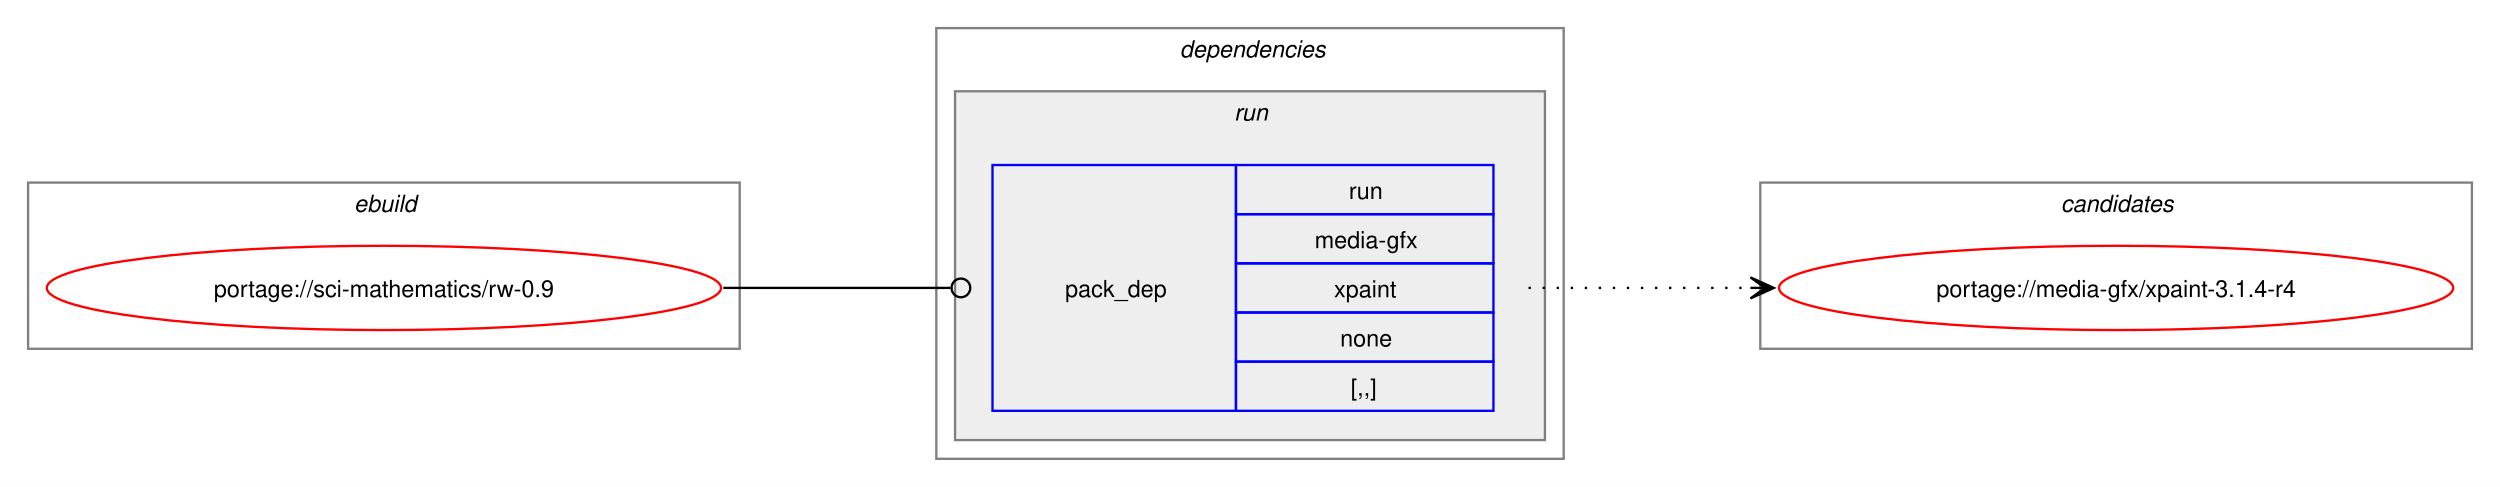
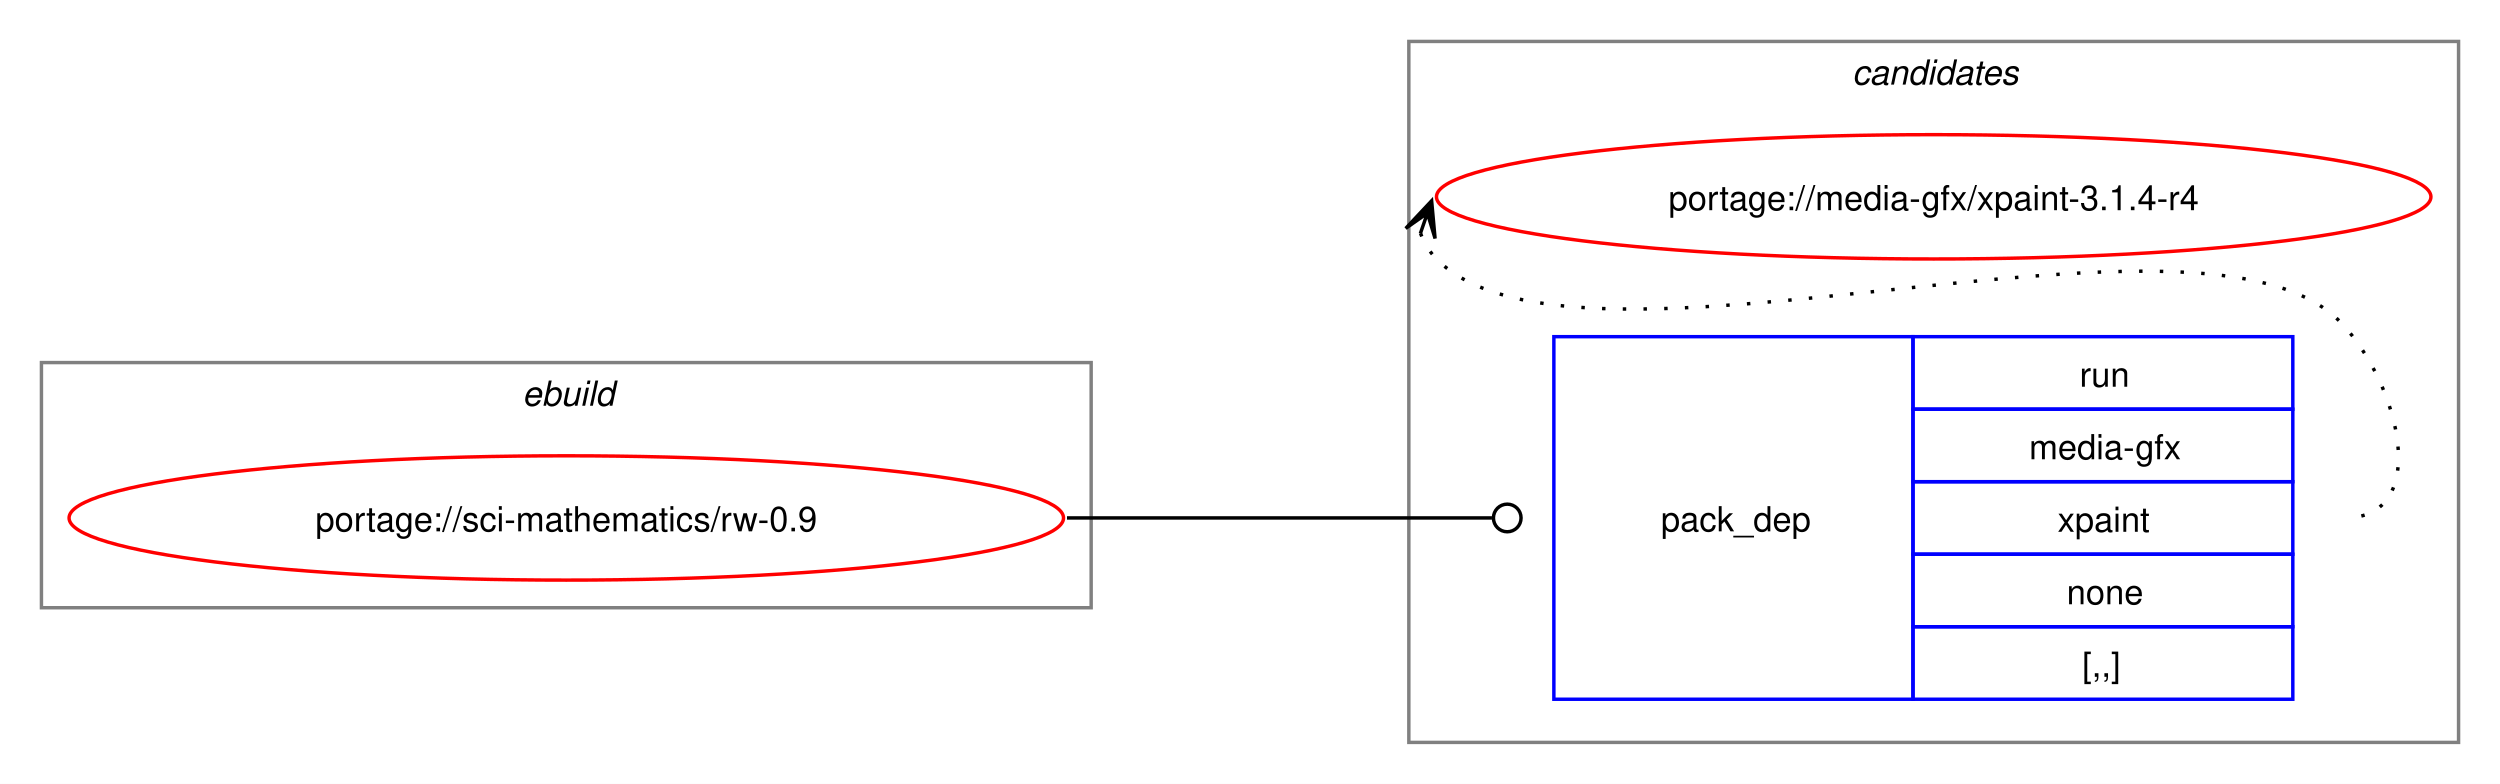
- <svg xmlns="http://www.w3.org/2000/svg" xmlns:xlink="http://www.w3.org/1999/xlink" width="1068pt" height="208pt" viewBox="0.00 0.00 1068.00 208.00">
-   <g id="graph0" class="graph" transform="scale(1 1) rotate(0) translate(4 204)">
-     <polygon fill="white" stroke="none" points="-4,4 -4,-204 1064,-204 1064,4 -4,4" />
+ <svg xmlns="http://www.w3.org/2000/svg" xmlns:xlink="http://www.w3.org/1999/xlink" width="724pt" height="227pt" viewBox="0.00 0.00 724.00 227.00">
+   <g id="graph0" class="graph" transform="scale(1 1) rotate(0) translate(4 223)">
+     <polygon fill="white" stroke="none" points="-4,4 -4,-223 720,-223 720,4 -4,4" />
+     <g id="clust7" class="cluster">
+       <polygon fill="none" stroke="gray" points="404,-8 404,-211 708,-211 708,-8 404,-8" />
+       <text text-anchor="start" x="532.38" y="-198.5" font-family="Helvetica,sans-Serif" font-style="italic" font-size="10.00">candidates</text>
+     </g>
    <g id="clust1" class="cluster">
-       <polygon fill="none" stroke="gray" points="8,-55 8,-126 312,-126 312,-55 8,-55" />
-       <text text-anchor="start" x="147.25" y="-113.5" font-family="Helvetica,sans-Serif" font-style="italic" font-size="10.00">ebuild</text>
-     </g>
-     <g id="clust2" class="cluster">
-       <polygon fill="none" stroke="gray" points="396,-8 396,-192 664,-192 664,-8 396,-8" />
-       <text text-anchor="start" x="500" y="-179.5" font-family="Helvetica,sans-Serif" font-style="italic" font-size="10.00">dependencies</text>
-     </g>
-     <g id="clust5" class="cluster">
-       <polygon fill="#eeeeee" stroke="gray" points="404,-16 404,-165 656,-165 656,-16 404,-16" />
-       <text text-anchor="start" x="523.25" y="-152.5" font-family="Helvetica,sans-Serif" font-style="italic" font-size="10.00">run</text>
-     </g>
-     <g id="clust7" class="cluster">
-       <polygon fill="none" stroke="gray" points="748,-55 748,-126 1052,-126 1052,-55 748,-55" />
-       <text text-anchor="start" x="876.38" y="-113.5" font-family="Helvetica,sans-Serif" font-style="italic" font-size="10.00">candidates</text>
+       <polygon fill="none" stroke="gray" points="8,-47 8,-118 312,-118 312,-47 8,-47" />
+       <text text-anchor="start" x="147.25" y="-105.5" font-family="Helvetica,sans-Serif" font-style="italic" font-size="10.00">ebuild</text>
    </g>
    <g id="node1" class="node">
      <g id="a_node1">
        <a xlink:href="../sci-mathematics/rw-0.9.svg" xlink:title="portage://sci-mathematics/rw-0.9">
-           <ellipse fill="none" stroke="red" cx="160" cy="-81" rx="144" ry="18" />
-           <text text-anchor="middle" x="160" y="-77.12" font-family="Helvetica,sans-Serif" font-size="10.00">portage://sci-mathematics/rw-0.9</text>
+           <ellipse fill="none" stroke="red" cx="160" cy="-73" rx="144" ry="18" />
+           <text text-anchor="middle" x="160" y="-69.12" font-family="Helvetica,sans-Serif" font-size="10.00">portage://sci-mathematics/rw-0.9</text>
        </a>
      </g>
    </g>
    <g id="node2" class="node">
-       <polygon fill="none" stroke="blue" points="420,-28.5 420,-133.5 524,-133.5 524,-28.5 420,-28.5" />
-       <text text-anchor="start" x="451" y="-77.12" font-family="Helvetica,sans-Serif" font-size="10.00">pack_dep</text>
-       <polygon fill="none" stroke="blue" points="524,-112.5 524,-133.5 634,-133.5 634,-112.5 524,-112.5" />
-       <text text-anchor="start" x="572.25" y="-119" font-family="Helvetica,sans-Serif" font-size="10.00">run</text>
-       <polygon fill="none" stroke="blue" points="524,-91.5 524,-112.5 634,-112.5 634,-91.5 524,-91.5" />
-       <text text-anchor="start" x="557.62" y="-98" font-family="Helvetica,sans-Serif" font-size="10.00">media-gfx</text>
-       <polygon fill="none" stroke="blue" points="524,-70.5 524,-91.5 634,-91.5 634,-70.5 524,-70.5" />
-       <text text-anchor="start" x="565.88" y="-77" font-family="Helvetica,sans-Serif" font-size="10.00">xpaint</text>
-       <polygon fill="none" stroke="blue" points="524,-49.5 524,-70.5 634,-70.5 634,-49.5 524,-49.5" />
-       <text text-anchor="start" x="568.5" y="-56" font-family="Helvetica,sans-Serif" font-size="10.00">none</text>
-       <polygon fill="none" stroke="blue" points="524,-28.5 524,-49.5 634,-49.5 634,-28.5 524,-28.5" />
-       <text text-anchor="start" x="573" y="-35" font-family="Helvetica,sans-Serif" font-size="10.00">[,,]</text>
+       <polygon fill="none" stroke="blue" points="446,-20.5 446,-125.5 550,-125.5 550,-20.5 446,-20.5" />
+       <text text-anchor="start" x="477" y="-69.12" font-family="Helvetica,sans-Serif" font-size="10.00">pack_dep</text>
+       <polygon fill="none" stroke="blue" points="550,-104.5 550,-125.5 660,-125.5 660,-104.5 550,-104.5" />
+       <text text-anchor="start" x="598.25" y="-111" font-family="Helvetica,sans-Serif" font-size="10.00">run</text>
+       <polygon fill="none" stroke="blue" points="550,-83.5 550,-104.5 660,-104.5 660,-83.5 550,-83.5" />
+       <text text-anchor="start" x="583.62" y="-90" font-family="Helvetica,sans-Serif" font-size="10.00">media-gfx</text>
+       <polygon fill="none" stroke="blue" points="550,-62.5 550,-83.5 660,-83.5 660,-62.5 550,-62.5" />
+       <text text-anchor="start" x="591.88" y="-69" font-family="Helvetica,sans-Serif" font-size="10.00">xpaint</text>
+       <polygon fill="none" stroke="blue" points="550,-41.5 550,-62.5 660,-62.5 660,-41.5 550,-41.5" />
+       <text text-anchor="start" x="594.5" y="-48" font-family="Helvetica,sans-Serif" font-size="10.00">none</text>
+       <polygon fill="none" stroke="blue" points="550,-20.5 550,-41.5 660,-41.5 660,-20.5 550,-20.5" />
+       <text text-anchor="start" x="599" y="-27" font-family="Helvetica,sans-Serif" font-size="10.00">[,,]</text>
    </g>
    <g id="edge1" class="edge">
-       <path fill="none" stroke="black" d="M305,-81C348.98,-81 362.17,-81 402.06,-81" />
-       <ellipse fill="none" stroke="black" cx="406.5" cy="-81" rx="4" ry="4" />
+       <path fill="none" stroke="black" d="M305,-73C360.57,-73 376.66,-73 428.07,-73" />
+       <ellipse fill="none" stroke="black" cx="432.5" cy="-73" rx="4" ry="4" />
    </g>
    <g id="node3" class="node">
      <g id="a_node3">
        <a xlink:href="../media-gfx/xpaint-3.1.4-r4.svg" xlink:title="portage://media-gfx/xpaint-3.1.4-r4">
-           <ellipse fill="none" stroke="red" cx="900" cy="-81" rx="144" ry="18" />
-           <text text-anchor="middle" x="900" y="-77.12" font-family="Helvetica,sans-Serif" font-size="10.00">portage://media-gfx/xpaint-3.1.4-r4</text>
+           <ellipse fill="none" stroke="red" cx="556" cy="-166" rx="144" ry="18" />
+           <text text-anchor="middle" x="556" y="-162.12" font-family="Helvetica,sans-Serif" font-size="10.00">portage://media-gfx/xpaint-3.1.4-r4</text>
        </a>
      </g>
    </g>
    <g id="edge2" class="edge">
-       <path fill="none" stroke="black" stroke-dasharray="1,5" d="M649,-81C692.25,-81 705.72,-81 744.08,-81" />
-       <polygon fill="black" stroke="black" points="753.78,-81 743.78,-85.5 750,-81 743.78,-81 743.78,-81 743.78,-81 750,-81 743.78,-76.5 753.78,-81" />
+       <path fill="none" stroke="black" stroke-dasharray="1,5" d="M407.37,-155.45C408.4,-152.7 410.07,-149.96 412,-148 452.96,-106.42 633.83,-171.85 674,-129.5 691.28,-111.28 700.12,-73 675,-73" />
+       <polygon fill="black" stroke="black" points="410.6,-164.85 403.09,-156.86 409.37,-161.27 407.34,-155.39 407.34,-155.39 407.34,-155.39 409.37,-161.27 411.6,-153.93 410.6,-164.85" />
    </g>
  </g>
</svg>
